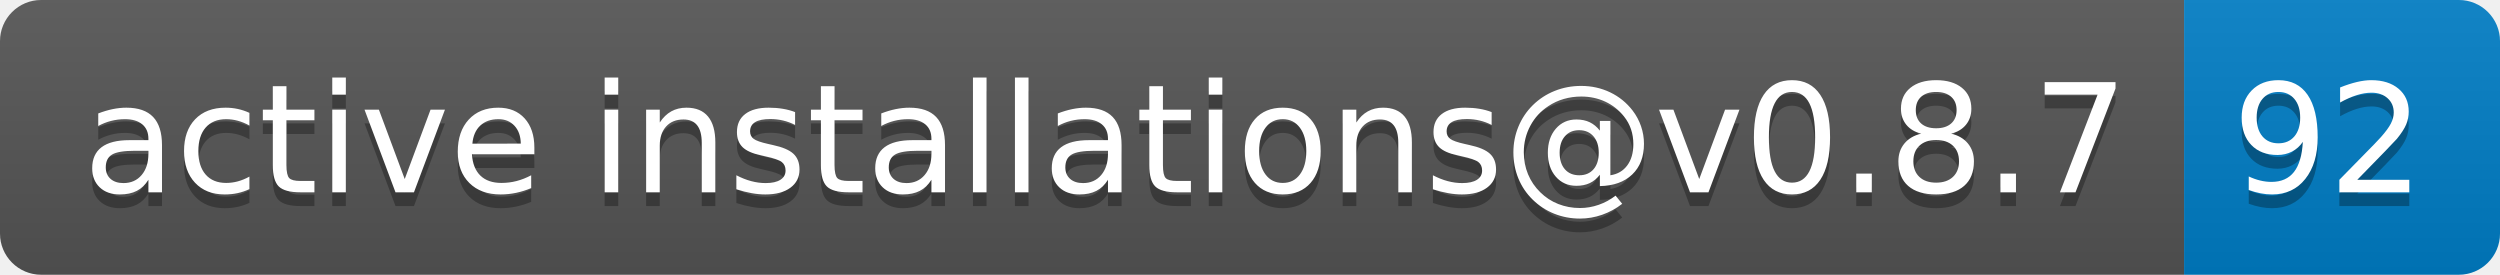
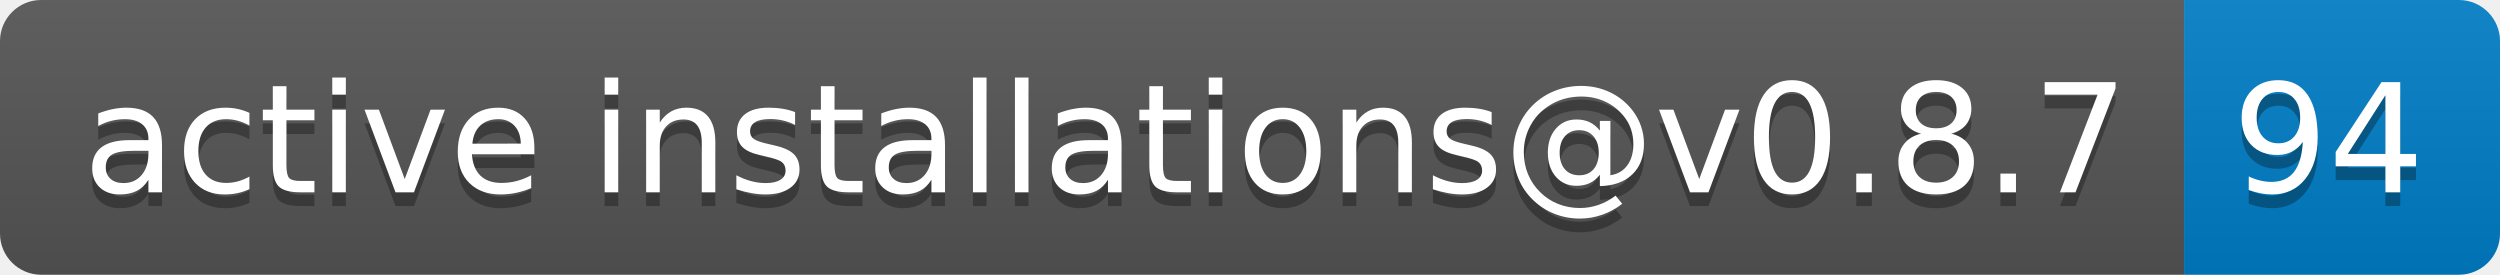
- <svg xmlns="http://www.w3.org/2000/svg" width="182" height="20" role="img" aria-label="active installations@v0.8.7: 92">
+ <svg xmlns="http://www.w3.org/2000/svg" width="182" height="20" role="img" aria-label="active installations@v0.8.7: 94">
  <linearGradient id="s" x2="0" y2="100%">
    <stop offset="0" stop-color="#bbb" stop-opacity=".1" />
    <stop offset="1" stop-opacity=".1" />
  </linearGradient>
  <clipPath id="r">
    <rect width="182" height="20" rx="3" fill="#fff" />
  </clipPath>
  <g clip-path="url(#r)">
    <rect width="159" height="20" fill="#555" />
    <rect x="159" width="23" height="20" fill="#007ec6" />
    <rect width="182" height="20" fill="url(#s)" />
  </g>
  <g fill="#fff" text-anchor="middle" font-family="Verdana,Geneva,DejaVu Sans,sans-serif" text-rendering="geometricPrecision" font-size="110">
    <text aria-hidden="true" x="805" y="150" fill="#010101" fill-opacity=".3" transform="scale(.1)" textLength="1490">active installations@v0.8.7</text>
    <text x="805" y="140" transform="scale(.1)" fill="#fff" textLength="1490">active installations@v0.8.7</text>
-     <text aria-hidden="true" x="1695" y="150" fill="#010101" fill-opacity=".3" transform="scale(.1)" textLength="130">92</text>
-     <text x="1695" y="140" transform="scale(.1)" fill="#fff" textLength="130">92</text>
+     <text aria-hidden="true" x="1695" y="150" fill="#010101" fill-opacity=".3" transform="scale(.1)" textLength="130">94</text>
+     <text x="1695" y="140" transform="scale(.1)" fill="#fff" textLength="130">94</text>
  </g>
</svg>
